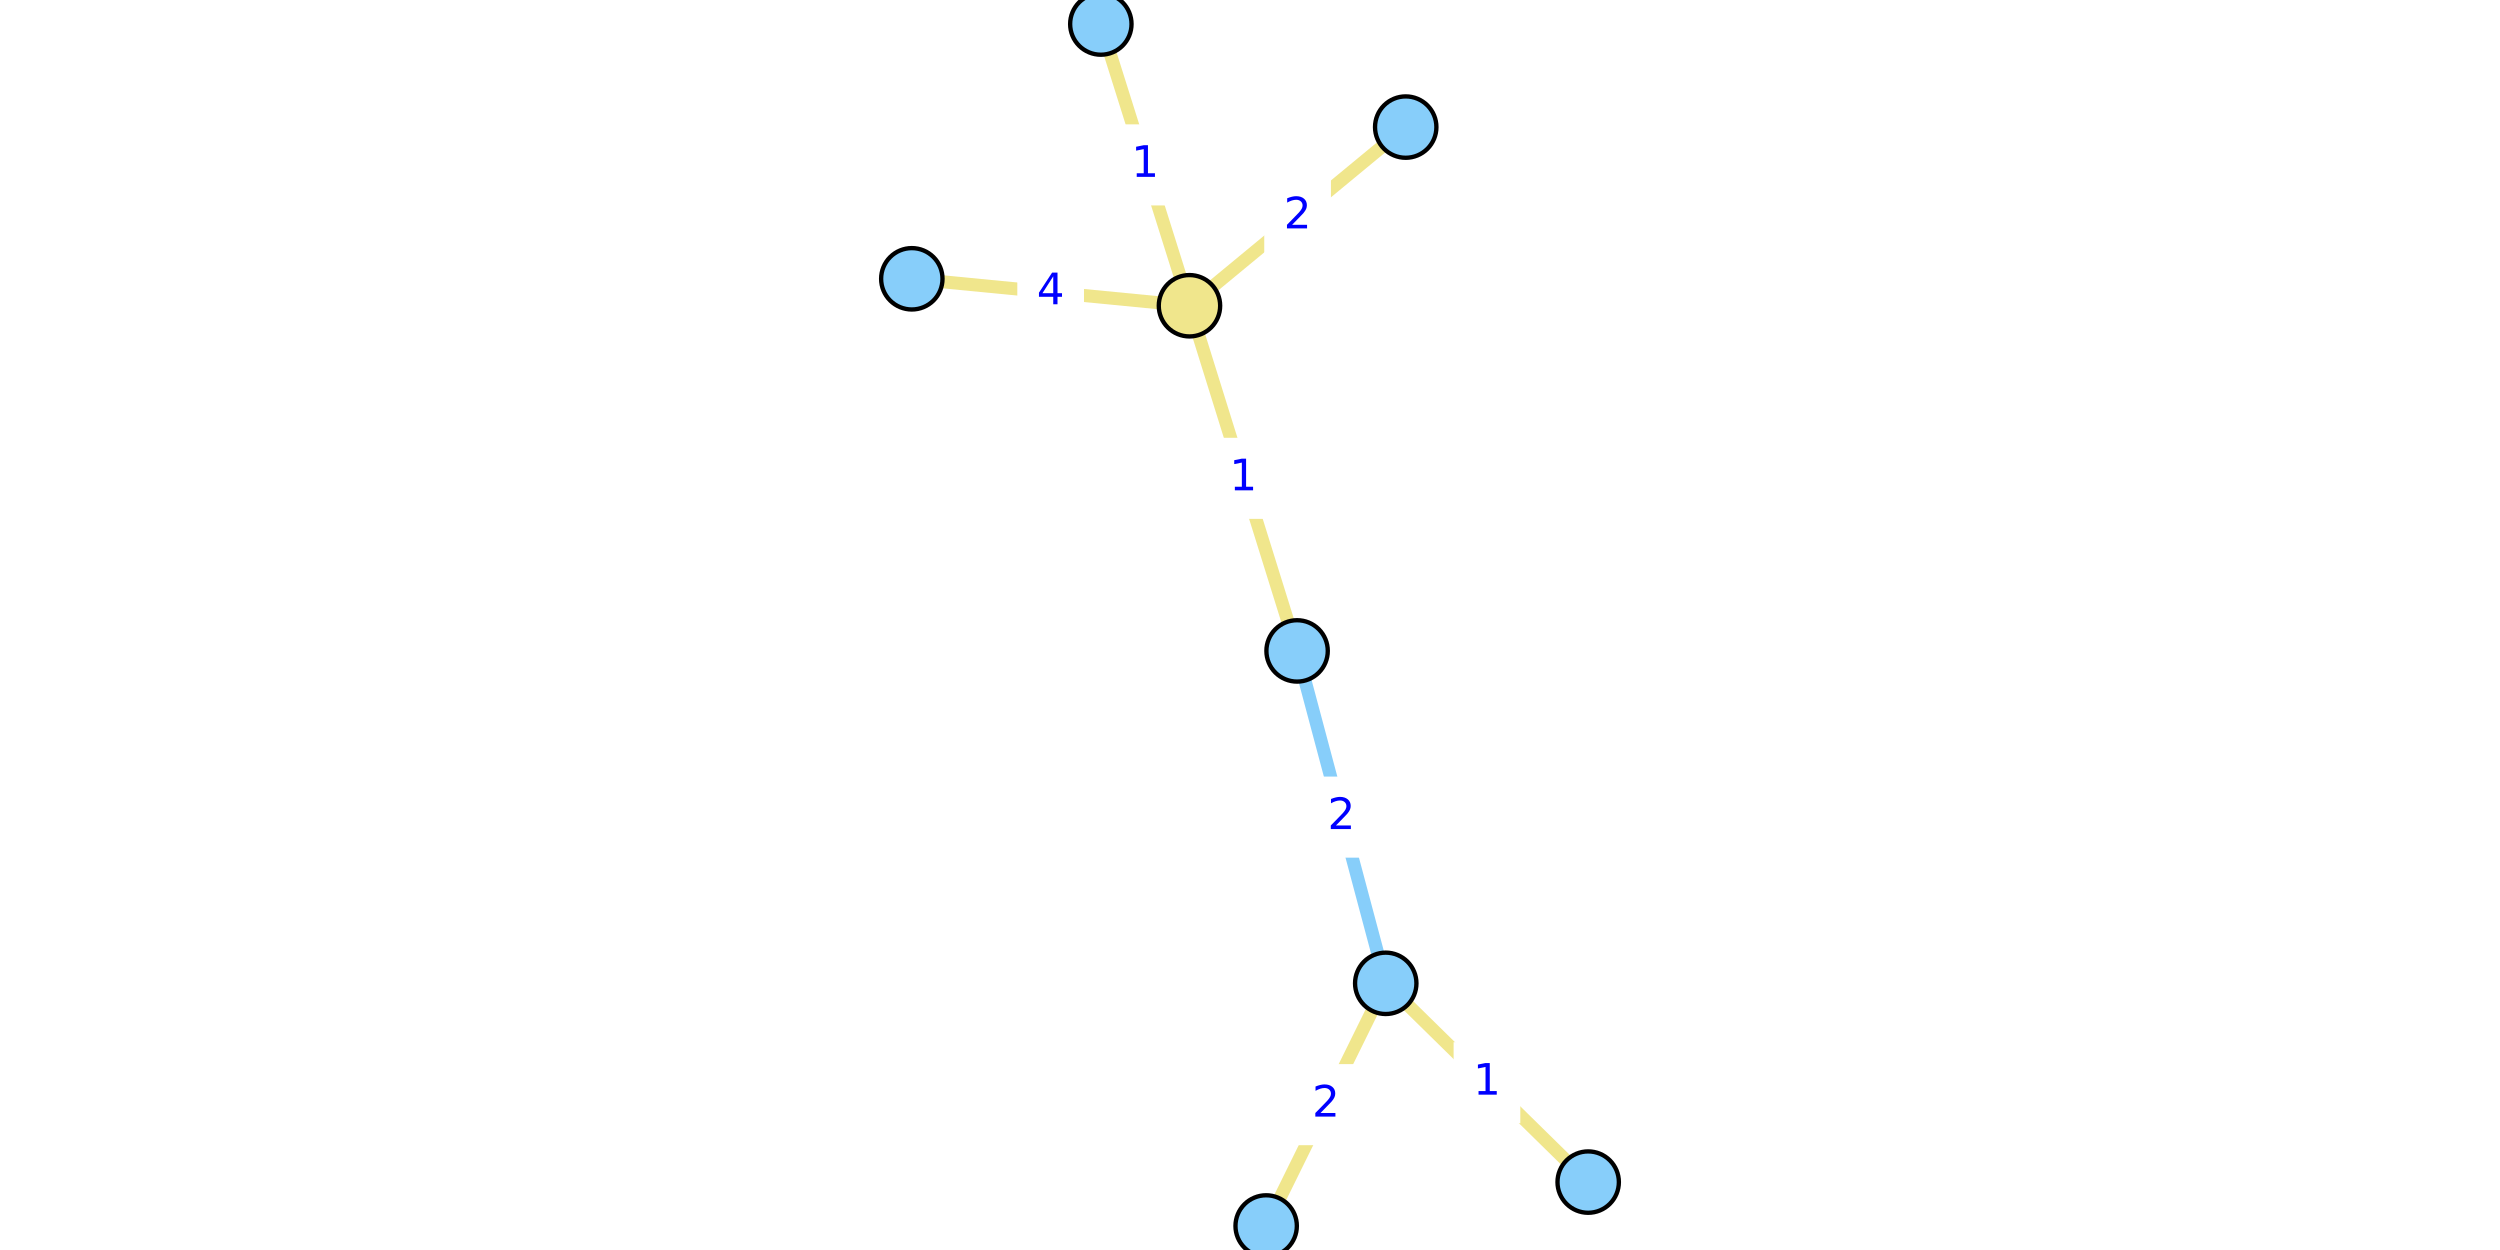
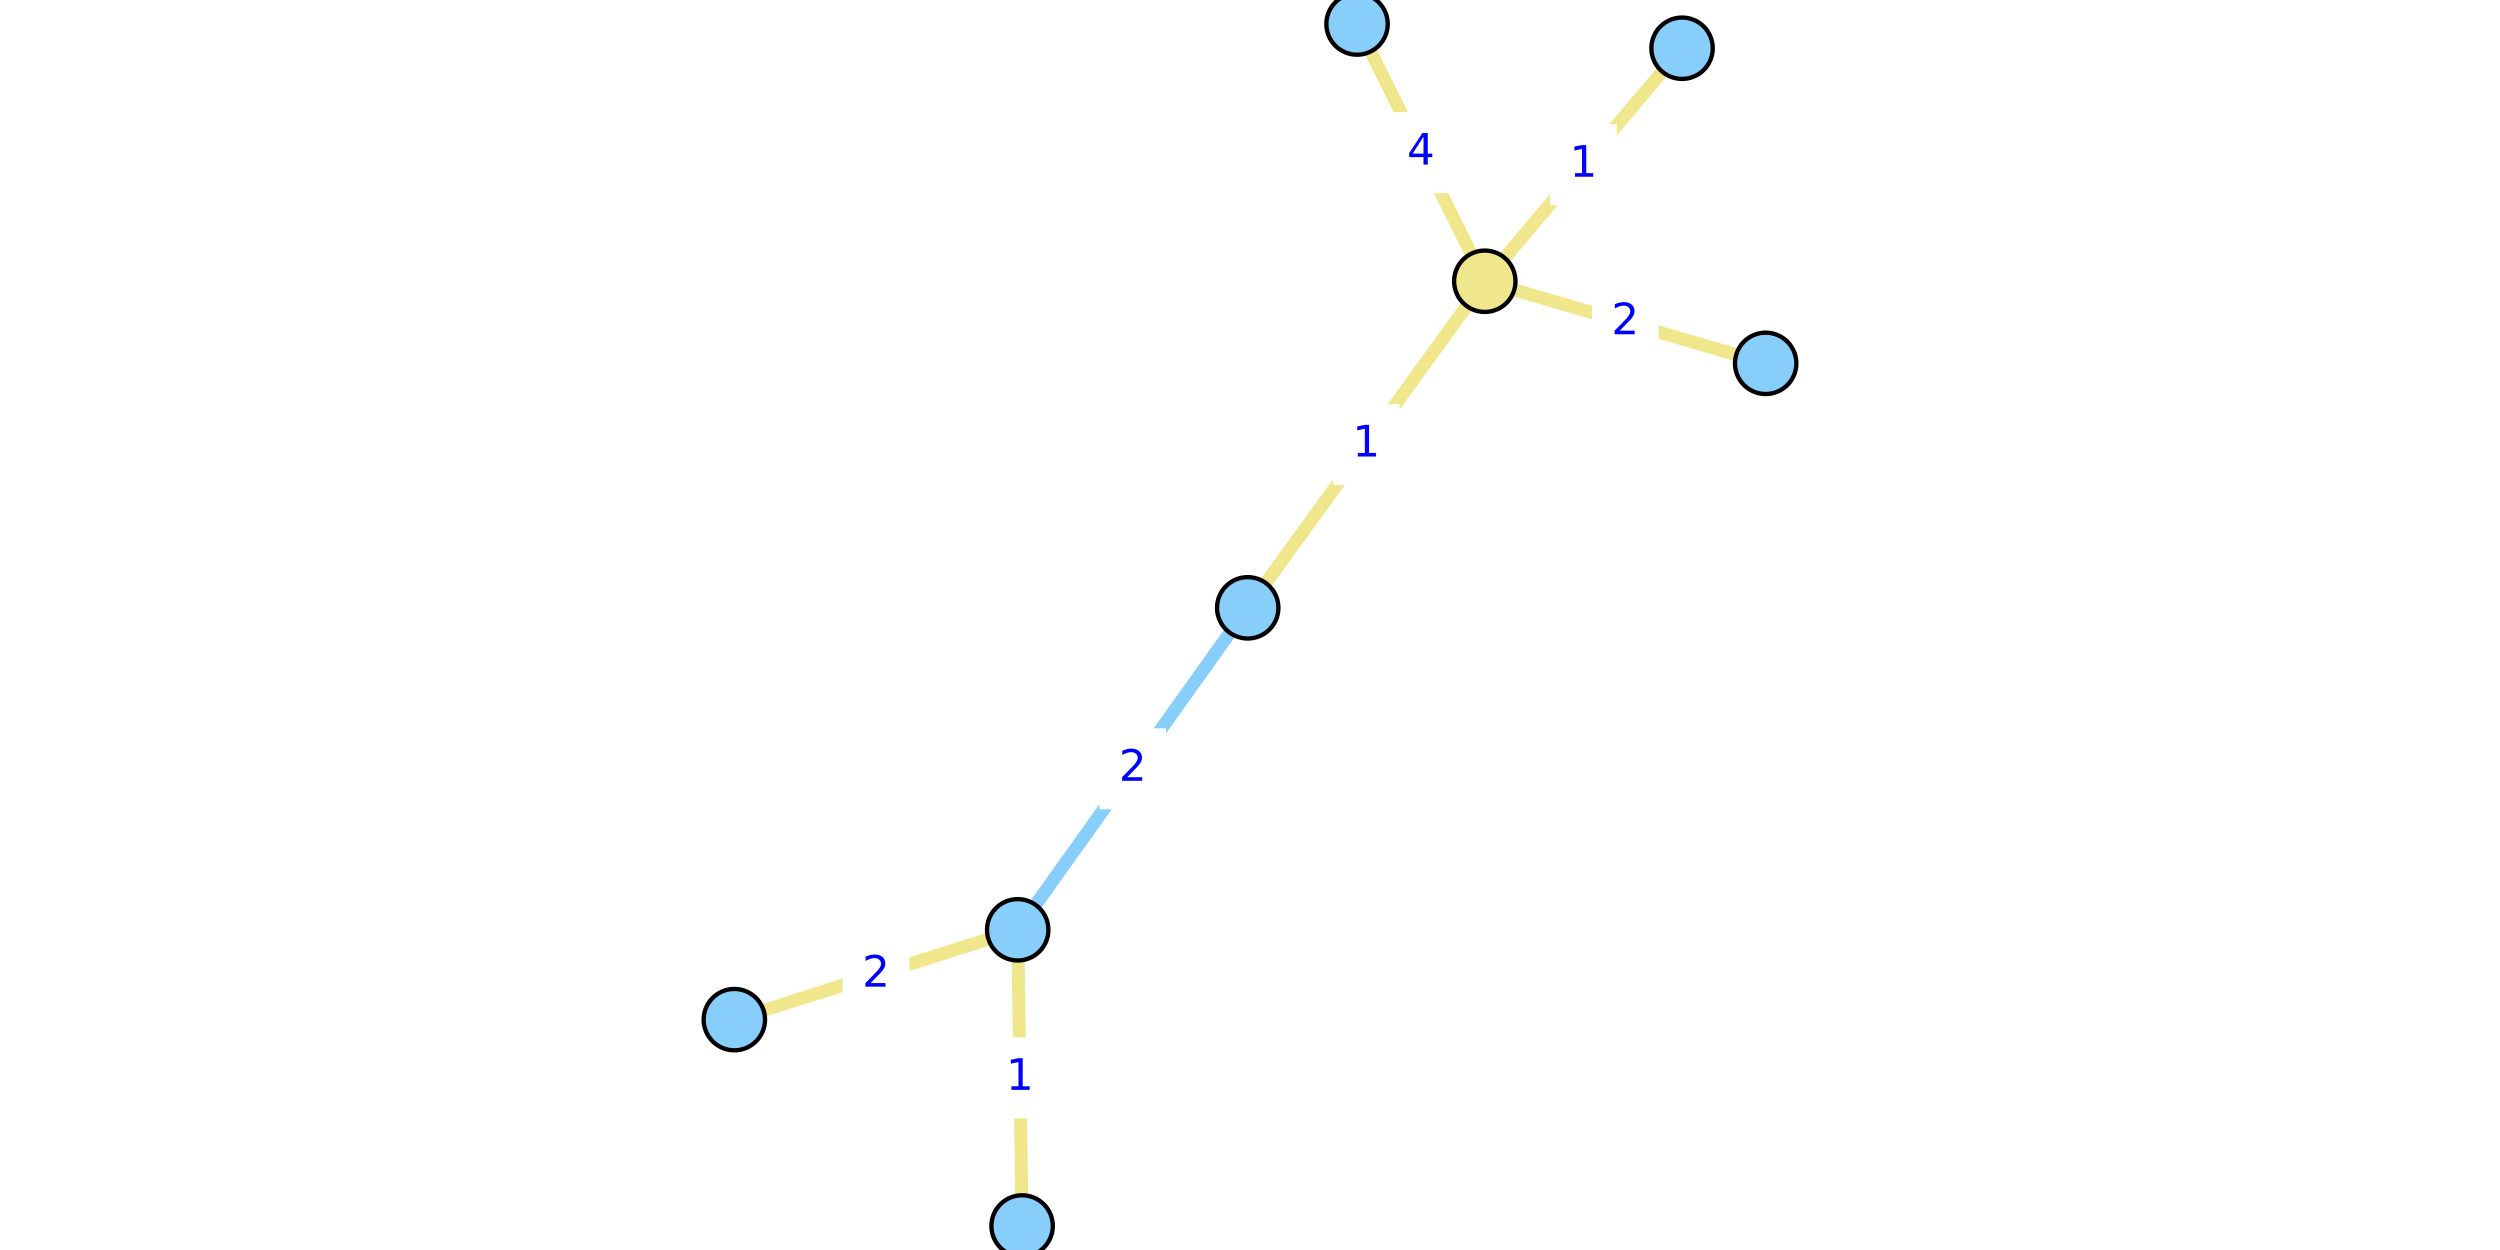
<svg xmlns="http://www.w3.org/2000/svg" xmlns:xlink="http://www.w3.org/1999/xlink" width="576pt" height="288pt" viewBox="0 0 576 288" version="1.1">
  <defs>
    <style type="text/css">*{stroke-linejoin: round; stroke-linecap: butt}</style>
  </defs>
  <g id="figure_1">
    <g id="patch_1">
      <path d="M 0 288  L 576 288  L 576 0  L 0 0  z " style="fill: #ffffff" />
    </g>
    <g id="axes_1">
      <g id="patch_2">
-         <path d="M 206.966 288  L 369.034 288  L 369.034 0  L 206.966 0  z " style="fill: #ffffff" />
+         <path d="M 164.439 288  L 411.561 288  L 411.561 0  L 164.439 0  z " style="fill: #ffffff" />
      </g>
      <g id="matplotlib.axis_1" />
      <g id="matplotlib.axis_2" />
      <g id="line2d_1">
-         <path d="M 319.275 226.558  L 298.849 149.97  " clip-path="url(#p3f46765a5f)" style="fill: none; stroke: #87cefa; stroke-width: 3; stroke-linecap: square" />
+         <path d="M 234.477 214.227  L 287.475 140.044  " clip-path="url(#p77508a020d)" style="fill: none; stroke: #87cefa; stroke-width: 3; stroke-linecap: square" />
      </g>
      <g id="line2d_2">
-         <path d="M 323.877 29.281  L 274.054 70.445  " clip-path="url(#p3f46765a5f)" style="fill: none; stroke: #f0e68c; stroke-width: 3; stroke-linecap: square" />
+         <path d="M 406.809 83.714  L 342.097 64.8  " clip-path="url(#p77508a020d)" style="fill: none; stroke: #f0e68c; stroke-width: 3; stroke-linecap: square" />
      </g>
      <g id="line2d_3">
-         <path d="M 210.083 64.235  L 274.054 70.445  " clip-path="url(#p3f46765a5f)" style="fill: none; stroke: #f0e68c; stroke-width: 3; stroke-linecap: square" />
+         <path d="M 312.661 5.538  L 342.097 64.8  " clip-path="url(#p77508a020d)" style="fill: none; stroke: #f0e68c; stroke-width: 3; stroke-linecap: square" />
      </g>
      <g id="line2d_4">
-         <path d="M 274.054 70.445  L 253.633 5.538  " clip-path="url(#p3f46765a5f)" style="fill: none; stroke: #f0e68c; stroke-width: 3; stroke-linecap: square" />
+         <path d="M 342.097 64.8  L 387.547 11.113  " clip-path="url(#p77508a020d)" style="fill: none; stroke: #f0e68c; stroke-width: 3; stroke-linecap: square" />
      </g>
      <g id="line2d_5">
-         <path d="M 274.054 70.445  L 298.849 149.97  " clip-path="url(#p3f46765a5f)" style="fill: none; stroke: #f0e68c; stroke-width: 3; stroke-linecap: square" />
+         <path d="M 342.097 64.8  L 287.475 140.044  " clip-path="url(#p77508a020d)" style="fill: none; stroke: #f0e68c; stroke-width: 3; stroke-linecap: square" />
      </g>
      <g id="line2d_6">
-         <path d="M 365.917 272.354  L 319.275 226.558  " clip-path="url(#p3f46765a5f)" style="fill: none; stroke: #f0e68c; stroke-width: 3; stroke-linecap: square" />
+         <path d="M 235.493 282.462  L 234.477 214.227  " clip-path="url(#p77508a020d)" style="fill: none; stroke: #f0e68c; stroke-width: 3; stroke-linecap: square" />
      </g>
      <g id="line2d_7">
-         <path d="M 319.275 226.558  L 291.723 282.462  " clip-path="url(#p3f46765a5f)" style="fill: none; stroke: #f0e68c; stroke-width: 3; stroke-linecap: square" />
+         <path d="M 234.477 214.227  L 169.191 234.924  " clip-path="url(#p77508a020d)" style="fill: none; stroke: #f0e68c; stroke-width: 3; stroke-linecap: square" />
      </g>
      <g id="text_1">
        <g id="patch_3">
-           <path d="M 301.881 197.103  L 316.243 197.103  L 316.243 179.425  L 301.881 179.425  z " style="fill: #ffffff; stroke: #ffffff; stroke-linejoin: miter" />
+           <path d="M 253.795 185.974  L 268.157 185.974  L 268.157 168.296  L 253.795 168.296  z " style="fill: #ffffff; stroke: #ffffff; stroke-linejoin: miter" />
        </g>
-         <g style="fill: #0000ff" transform="translate(305.8805 191.0232) scale(0.1 -0.1)">
+         <g style="fill: #0000ff" transform="translate(257.7945 179.8948) scale(0.1 -0.1)">
          <defs>
            <path id="DejaVuSans-32" d="M 1228 531  L 3431 531  L 3431 0  L 469 0  L 469 531  Q 828 903 1448 1529  Q 2069 2156 2228 2338  Q 2531 2678 2651 2914  Q 2772 3150 2772 3378  Q 2772 3750 2511 3984  Q 2250 4219 1831 4219  Q 1534 4219 1204 4116  Q 875 4013 500 3803  L 500 4441  Q 881 4594 1212 4672  Q 1544 4750 1819 4750  Q 2544 4750 2975 4387  Q 3406 4025 3406 3419  Q 3406 3131 3298 2873  Q 3191 2616 2906 2266  Q 2828 2175 2409 1742  Q 1991 1309 1228 531  z " transform="scale(0.015625)" />
          </defs>
          <use xlink:href="#DejaVuSans-32" />
        </g>
      </g>
      <g id="text_2">
        <g id="patch_4">
-           <path d="M 291.784 58.702  L 306.147 58.702  L 306.147 41.024  L 291.784 41.024  z " style="fill: #ffffff; stroke: #ffffff; stroke-linejoin: miter" />
+           <path d="M 367.272 83.096  L 381.634 83.096  L 381.634 65.418  L 367.272 65.418  z " style="fill: #ffffff; stroke: #ffffff; stroke-linejoin: miter" />
        </g>
-         <g style="fill: #0000ff" transform="translate(295.7843 52.62206) scale(0.1 -0.1)">
+         <g style="fill: #0000ff" transform="translate(371.2715 77.016) scale(0.1 -0.1)">
          <use xlink:href="#DejaVuSans-32" />
        </g>
      </g>
      <g id="text_3">
        <g id="patch_5">
-           <path d="M 234.887 76.179  L 249.25 76.179  L 249.25 58.501  L 234.887 58.501  z " style="fill: #ffffff; stroke: #ffffff; stroke-linejoin: miter" />
+           <path d="M 320.197 44.008  L 334.56 44.008  L 334.56 26.33  L 320.197 26.33  z " style="fill: #ffffff; stroke: #ffffff; stroke-linejoin: miter" />
        </g>
-         <g style="fill: #0000ff" transform="translate(238.8872 70.09912) scale(0.1 -0.1)">
+         <g style="fill: #0000ff" transform="translate(324.1974 37.92847) scale(0.1 -0.1)">
          <defs>
            <path id="DejaVuSans-34" d="M 2419 4116  L 825 1625  L 2419 1625  L 2419 4116  z M 2253 4666  L 3047 4666  L 3047 1625  L 3713 1625  L 3713 1100  L 3047 1100  L 3047 0  L 2419 0  L 2419 1100  L 313 1100  L 313 1709  L 2253 4666  z " transform="scale(0.015625)" />
          </defs>
          <use xlink:href="#DejaVuSans-34" />
        </g>
      </g>
      <g id="text_4">
        <g id="patch_6">
-           <path d="M 256.663 46.831  L 271.025 46.831  L 271.025 29.152  L 256.663 29.152  z " style="fill: #ffffff; stroke: #ffffff; stroke-linejoin: miter" />
+           <path d="M 357.641 46.796  L 372.003 46.796  L 372.003 29.117  L 357.641 29.117  z " style="fill: #ffffff; stroke: #ffffff; stroke-linejoin: miter" />
        </g>
-         <g style="fill: #0000ff" transform="translate(260.6625 40.75089) scale(0.1 -0.1)">
+         <g style="fill: #0000ff" transform="translate(361.6408 40.71587) scale(0.1 -0.1)">
          <defs>
            <path id="DejaVuSans-31" d="M 794 531  L 1825 531  L 1825 4091  L 703 3866  L 703 4441  L 1819 4666  L 2450 4666  L 2450 531  L 3481 531  L 3481 0  L 794 0  L 794 531  z " transform="scale(0.015625)" />
          </defs>
          <use xlink:href="#DejaVuSans-31" />
        </g>
      </g>
      <g id="text_5">
        <g id="patch_7">
-           <path d="M 279.27 119.046  L 293.633 119.046  L 293.633 101.368  L 279.27 101.368  z " style="fill: #ffffff; stroke: #ffffff; stroke-linejoin: miter" />
+           <path d="M 307.604 111.261  L 321.967 111.261  L 321.967 93.583  L 307.604 93.583  z " style="fill: #ffffff; stroke: #ffffff; stroke-linejoin: miter" />
        </g>
-         <g style="fill: #0000ff" transform="translate(283.2702 112.9666) scale(0.1 -0.1)">
+         <g style="fill: #0000ff" transform="translate(311.6045 105.181) scale(0.1 -0.1)">
          <use xlink:href="#DejaVuSans-31" />
        </g>
      </g>
      <g id="text_6">
        <g id="patch_8">
-           <path d="M 335.415 258.295  L 349.777 258.295  L 349.777 240.617  L 335.415 240.617  z " style="fill: #ffffff; stroke: #ffffff; stroke-linejoin: miter" />
+           <path d="M 227.804 257.183  L 242.166 257.183  L 242.166 239.505  L 227.804 239.505  z " style="fill: #ffffff; stroke: #ffffff; stroke-linejoin: miter" />
        </g>
-         <g style="fill: #0000ff" transform="translate(339.4149 252.2152) scale(0.1 -0.1)">
+         <g style="fill: #0000ff" transform="translate(231.8038 251.1038) scale(0.1 -0.1)">
          <use xlink:href="#DejaVuSans-31" />
        </g>
      </g>
      <g id="text_7">
        <g id="patch_9">
-           <path d="M 298.318 263.349  L 312.68 263.349  L 312.68 245.671  L 298.318 245.671  z " style="fill: #ffffff; stroke: #ffffff; stroke-linejoin: miter" />
+           <path d="M 194.653 233.415  L 209.015 233.415  L 209.015 215.736  L 194.653 215.736  z " style="fill: #ffffff; stroke: #ffffff; stroke-linejoin: miter" />
        </g>
-         <g style="fill: #0000ff" transform="translate(302.3176 257.2691) scale(0.1 -0.1)">
+         <g style="fill: #0000ff" transform="translate(198.6529 227.3348) scale(0.1 -0.1)">
          <use xlink:href="#DejaVuSans-32" />
        </g>
      </g>
      <g id="PathCollection_1">
        <defs>
-           <path id="C0_0_9ef2446b4a" d="M 0 7.071  C 1.875 7.071 3.674 6.326 5 5  C 6.326 3.674 7.071 1.875 7.071 -0  C 7.071 -1.875 6.326 -3.674 5 -5  C 3.674 -6.326 1.875 -7.071 0 -7.071  C -1.875 -7.071 -3.674 -6.326 -5 -5  C -6.326 -3.674 -7.071 -1.875 -7.071 0  C -7.071 1.875 -6.326 3.674 -5 5  C -3.674 6.326 -1.875 7.071 0 7.071  z " />
+           <path id="C0_0_ae769ceaa3" d="M 0 7.071  C 1.875 7.071 3.674 6.326 5 5  C 6.326 3.674 7.071 1.875 7.071 -0  C 7.071 -1.875 6.326 -3.674 5 -5  C 3.674 -6.326 1.875 -7.071 0 -7.071  C -1.875 -7.071 -3.674 -6.326 -5 -5  C -6.326 -3.674 -7.071 -1.875 -7.071 0  C -7.071 1.875 -6.326 3.674 -5 5  C -3.674 6.326 -1.875 7.071 0 7.071  z " />
        </defs>
-         <use xlink:href="#C0_0_9ef2446b4a" x="323.877" y="29.281" style="fill: #87cefa; stroke: #000000" />
-         <use xlink:href="#C0_0_9ef2446b4a" x="210.083" y="64.235" style="fill: #87cefa; stroke: #000000" />
-         <use xlink:href="#C0_0_9ef2446b4a" x="365.917" y="272.354" style="fill: #87cefa; stroke: #000000" />
-         <use xlink:href="#C0_0_9ef2446b4a" x="319.275" y="226.558" style="fill: #87cefa; stroke: #000000" />
-         <use xlink:href="#C0_0_9ef2446b4a" x="253.633" y="5.538" style="fill: #87cefa; stroke: #000000" />
-         <use xlink:href="#C0_0_9ef2446b4a" x="298.849" y="149.97" style="fill: #87cefa; stroke: #000000" />
-         <use xlink:href="#C0_0_9ef2446b4a" x="291.723" y="282.462" style="fill: #87cefa; stroke: #000000" />
-         <use xlink:href="#C0_0_9ef2446b4a" x="274.054" y="70.445" style="fill: #f0e68c; stroke: #000000" />
+         <use xlink:href="#C0_0_ae769ceaa3" x="406.809" y="83.714" style="fill: #87cefa; stroke: #000000" />
+         <use xlink:href="#C0_0_ae769ceaa3" x="312.661" y="5.538" style="fill: #87cefa; stroke: #000000" />
+         <use xlink:href="#C0_0_ae769ceaa3" x="235.493" y="282.462" style="fill: #87cefa; stroke: #000000" />
+         <use xlink:href="#C0_0_ae769ceaa3" x="234.477" y="214.227" style="fill: #87cefa; stroke: #000000" />
+         <use xlink:href="#C0_0_ae769ceaa3" x="387.547" y="11.113" style="fill: #87cefa; stroke: #000000" />
+         <use xlink:href="#C0_0_ae769ceaa3" x="287.475" y="140.044" style="fill: #87cefa; stroke: #000000" />
+         <use xlink:href="#C0_0_ae769ceaa3" x="169.191" y="234.924" style="fill: #87cefa; stroke: #000000" />
+         <use xlink:href="#C0_0_ae769ceaa3" x="342.097" y="64.8" style="fill: #f0e68c; stroke: #000000" />
      </g>
    </g>
  </g>
  <defs>
-     <clipPath id="p3f46765a5f">
-       <rect x="206.966" y="0" width="162.068" height="288" />
+     <clipPath id="p77508a020d">
+       <rect x="164.439" y="0" width="247.122" height="288" />
    </clipPath>
  </defs>
</svg>
